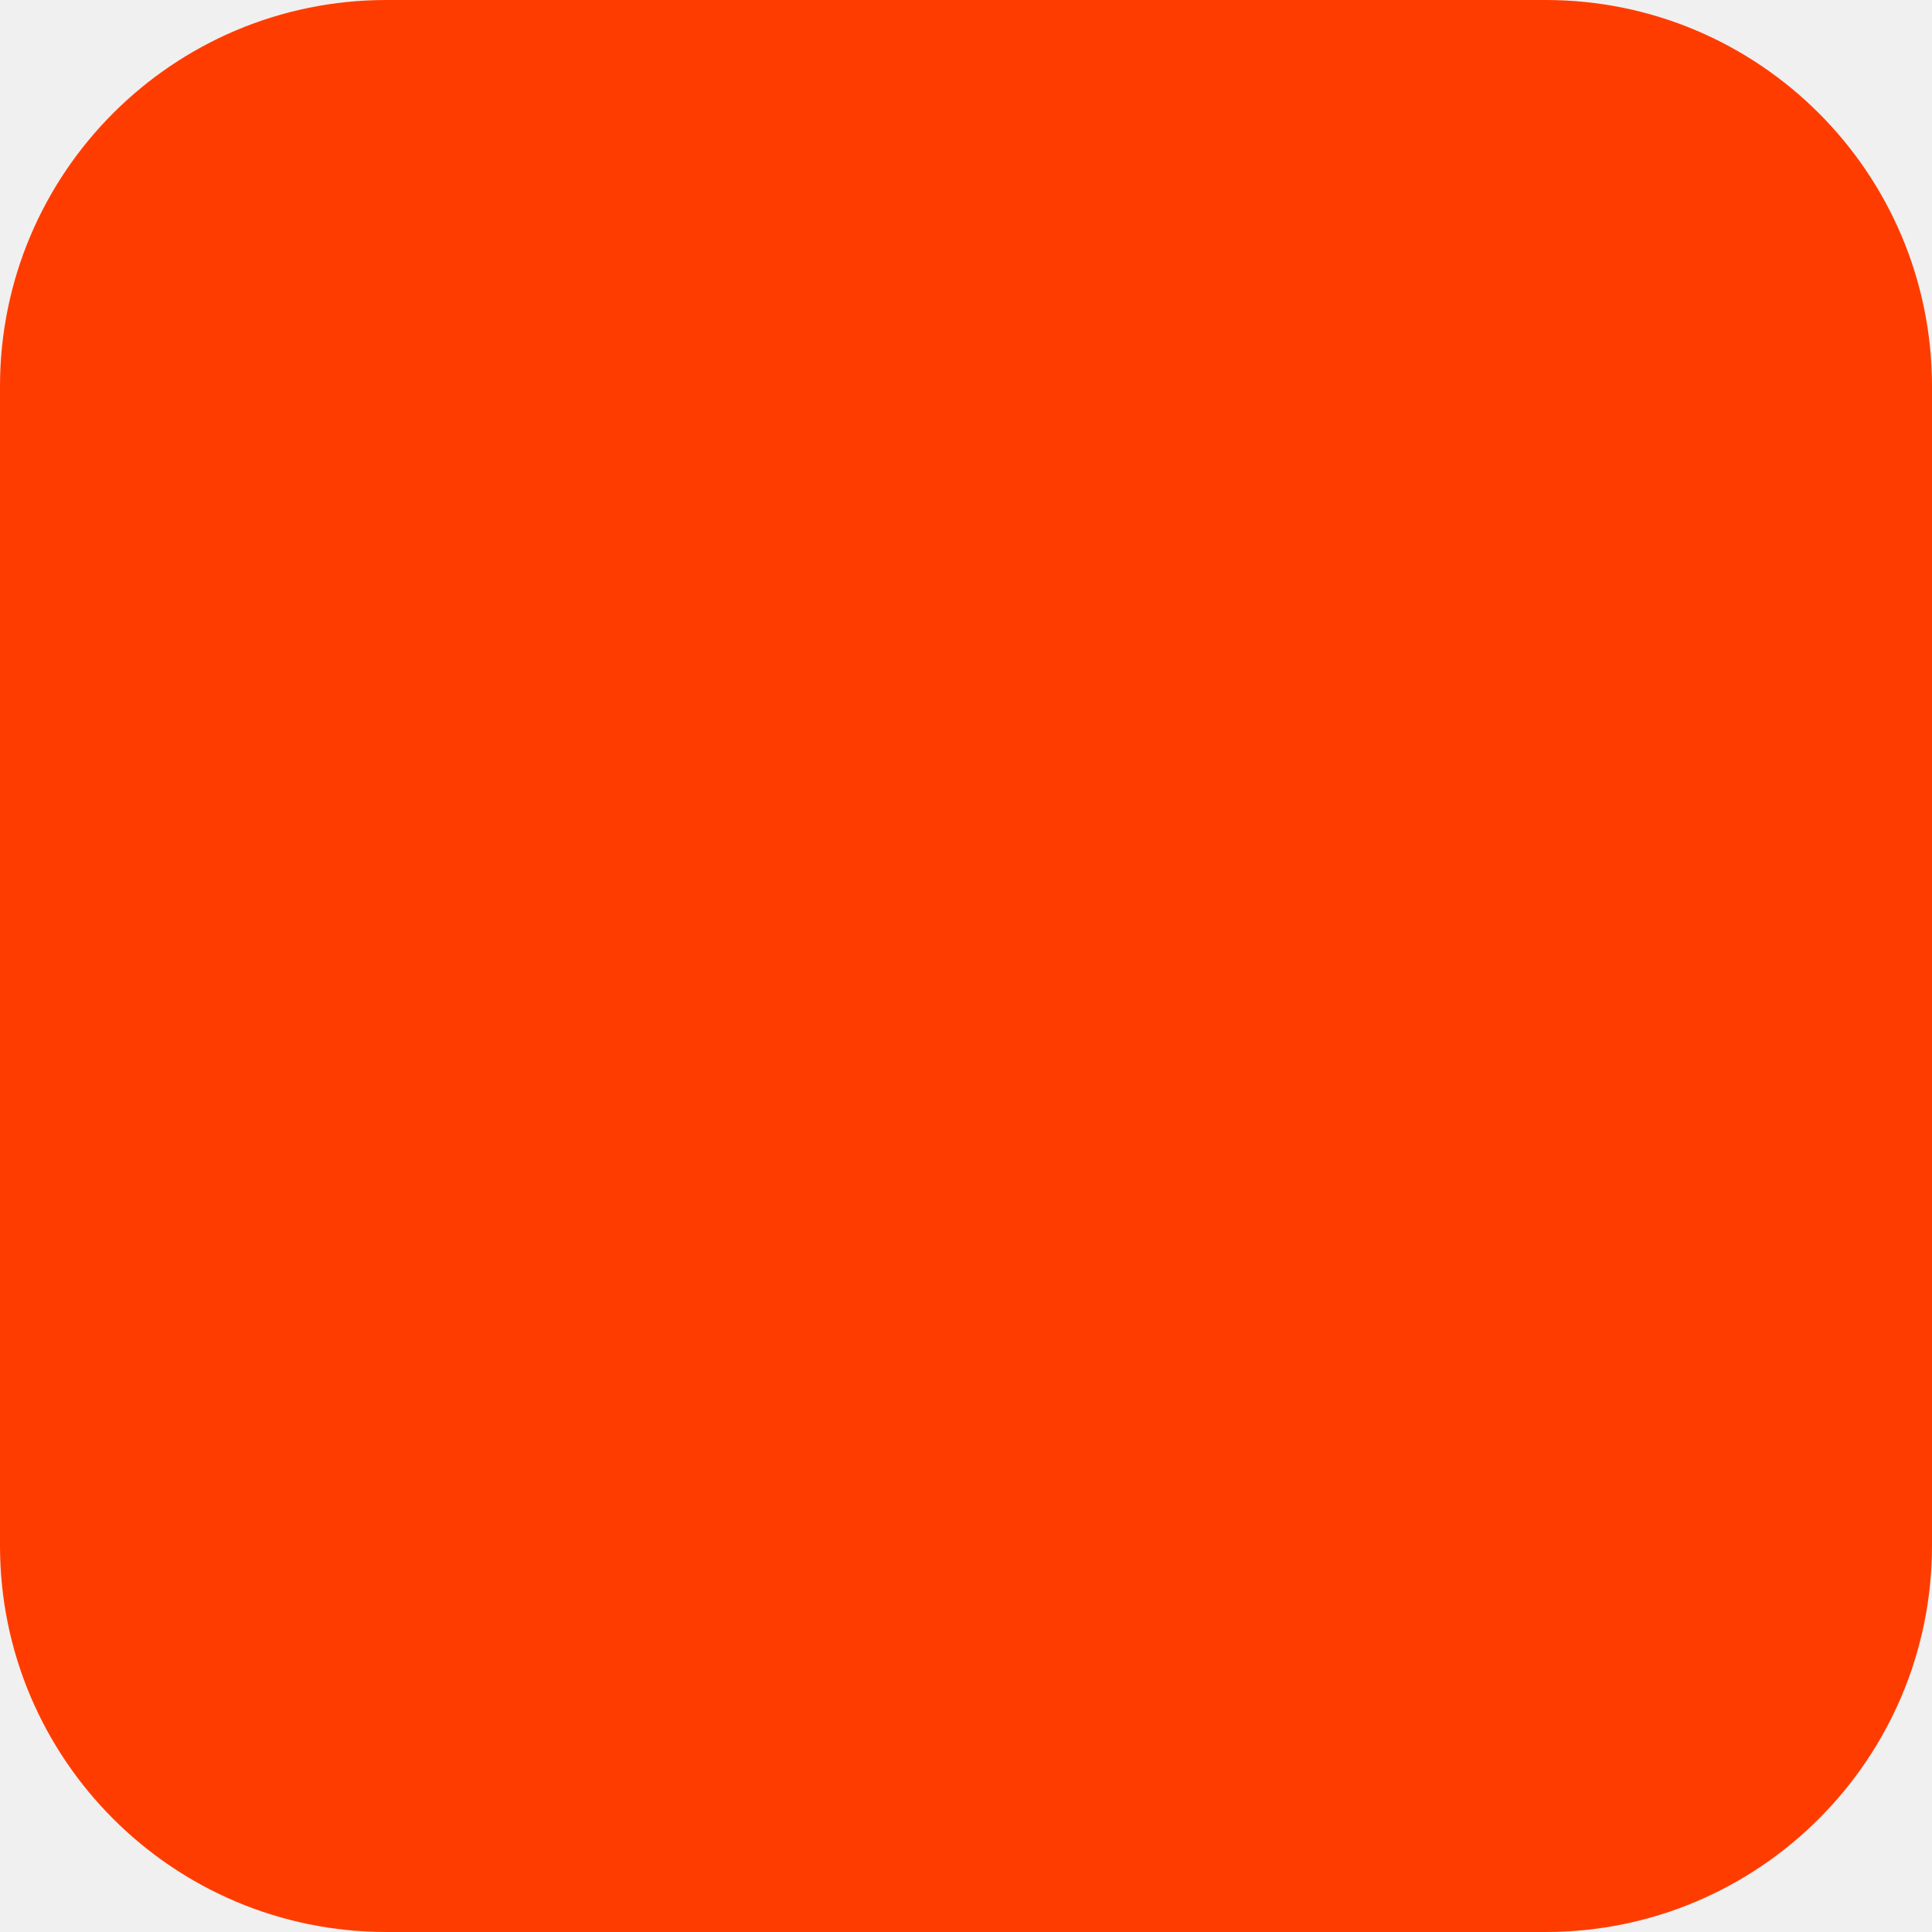
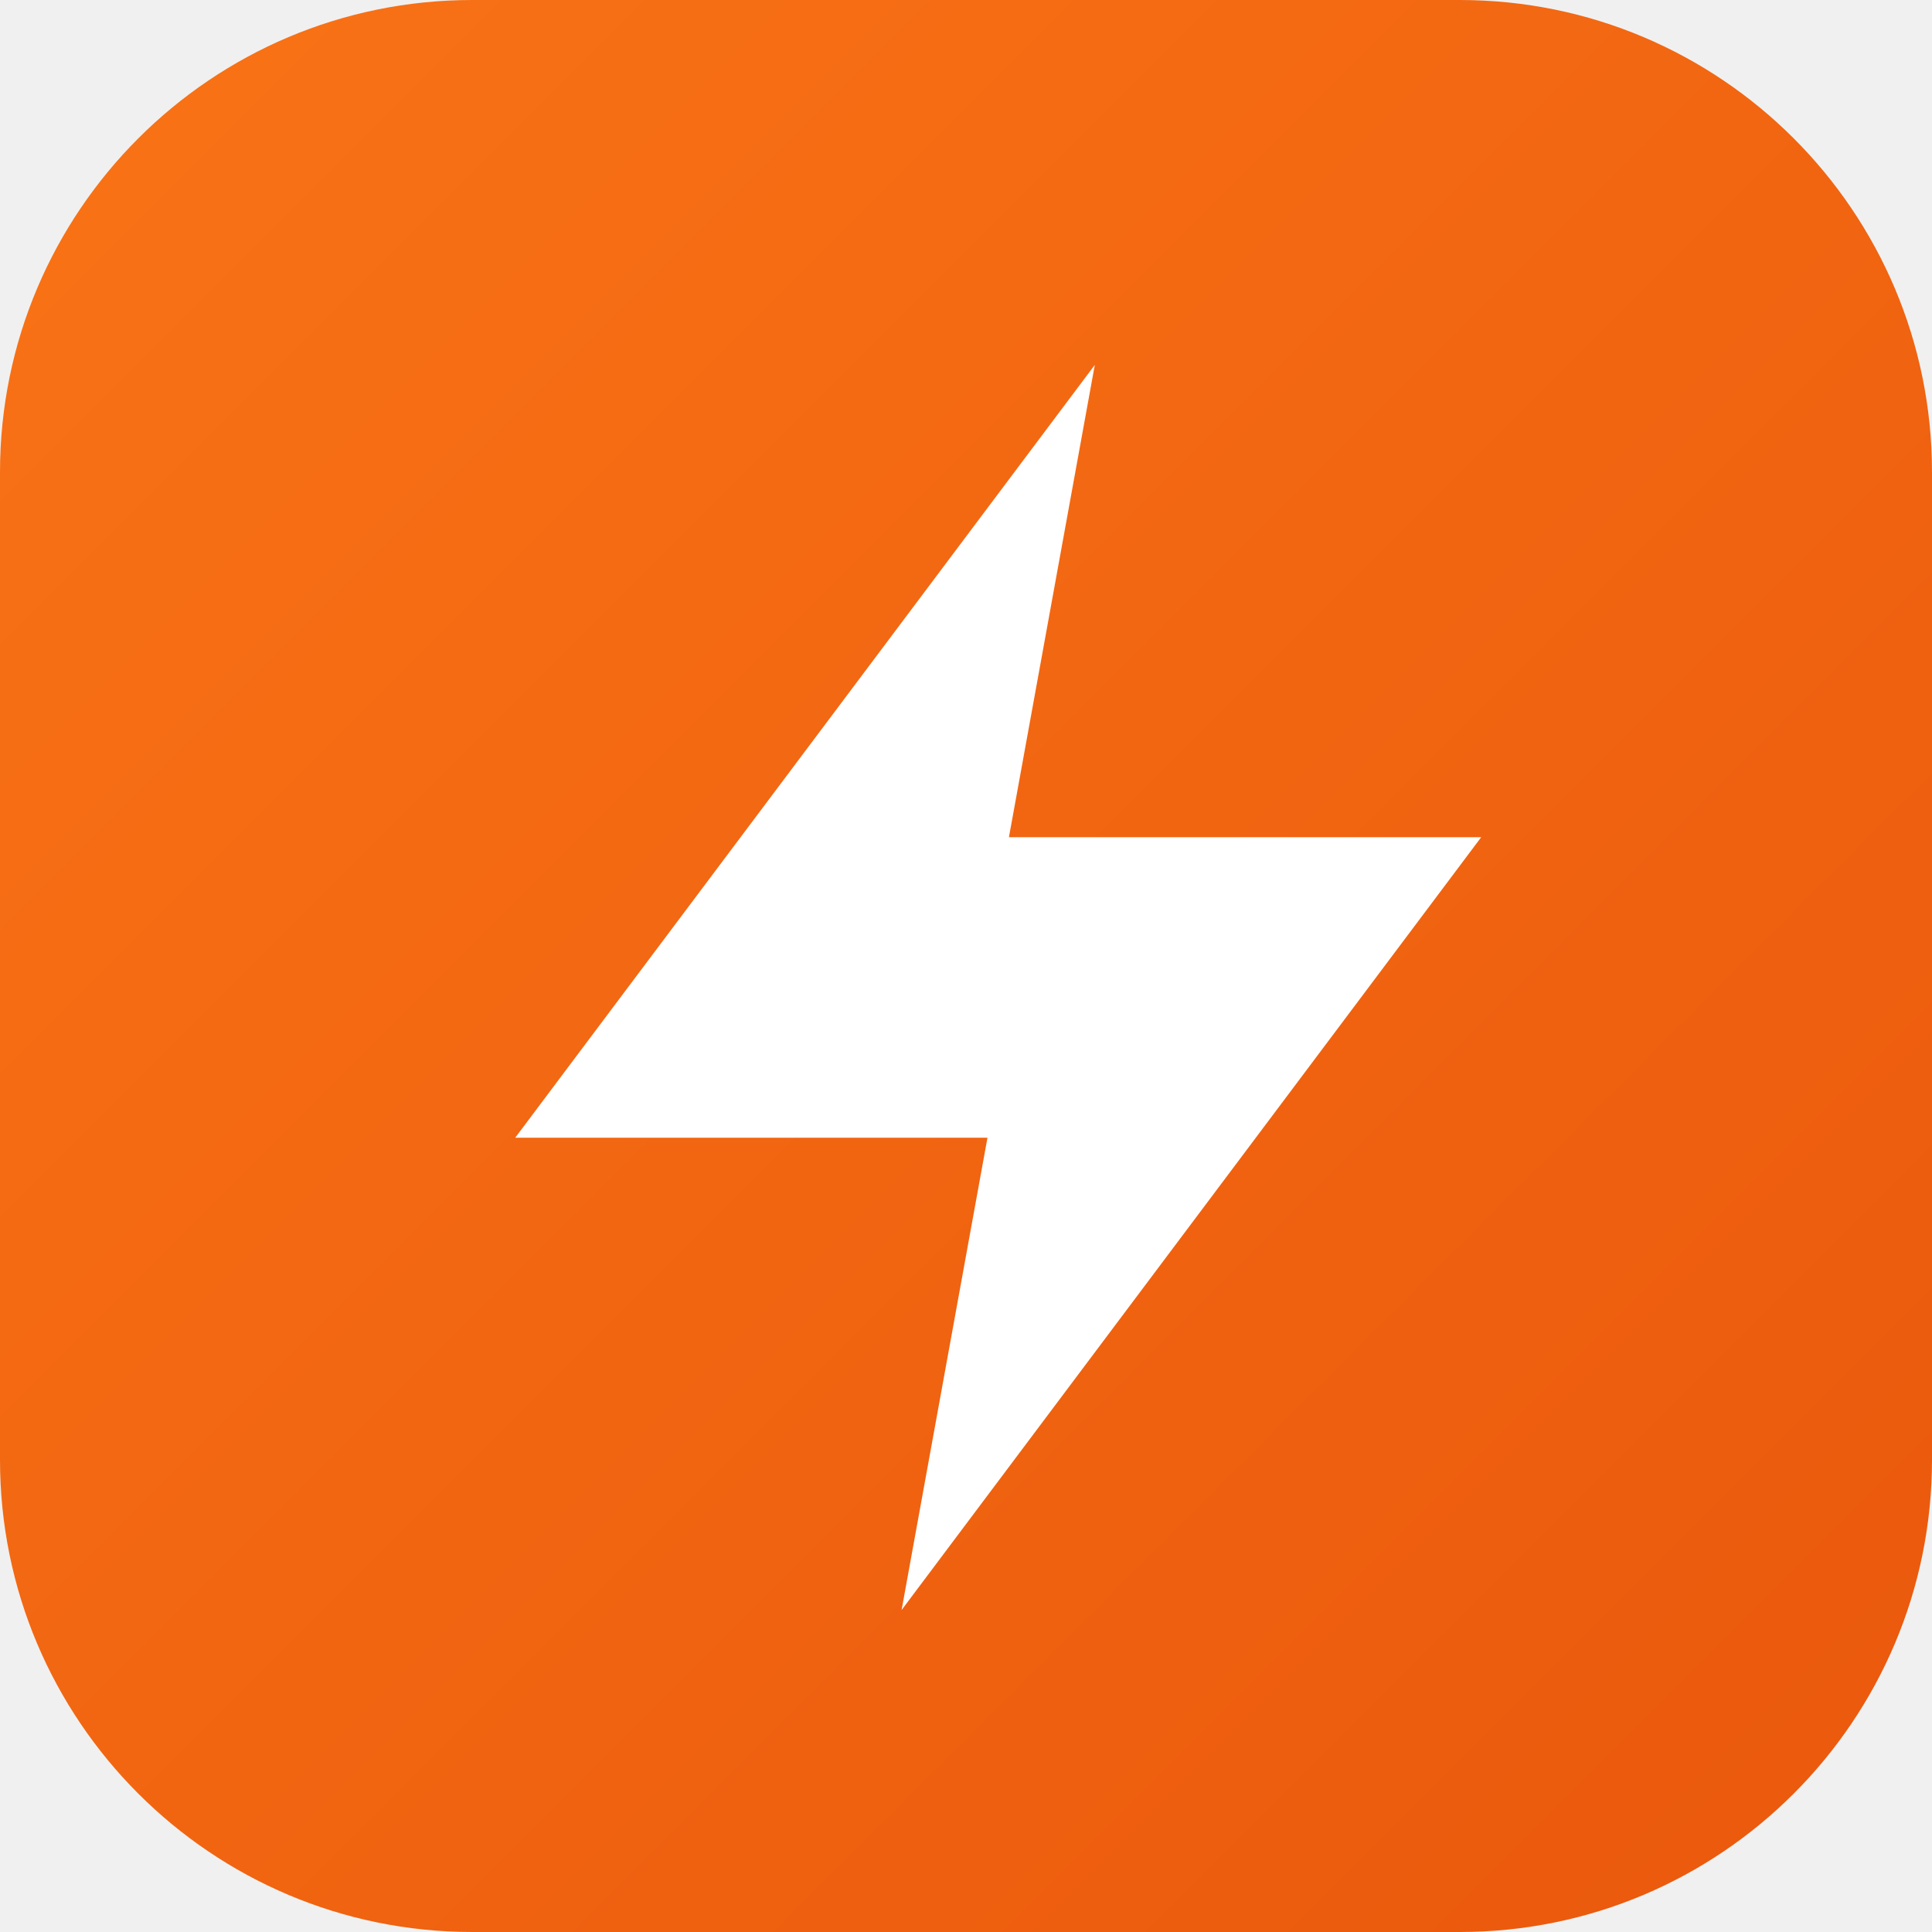
<svg xmlns="http://www.w3.org/2000/svg" width="180" height="180" viewBox="0 0 180 180" fill="none">
-   <rect width="180" height="180" rx="36" fill="#FF3C00" />
+   <rect width="180" height="180" rx="44" fill="url(#bg_grad)" />
+   <path d="M102 34L48 106H92L84 150L138 78H94L102 34Z" fill="#FFFFFF" />
+   <defs>
+     <linearGradient id="bg_grad" x1="0" y1="0" x2="180" y2="180" gradientUnits="userSpaceOnUse">
+       <stop stop-color="#F97316" />
+       <stop offset="1" stop-color="#EA580C" />
+     </linearGradient>
+   </defs>
</svg>
